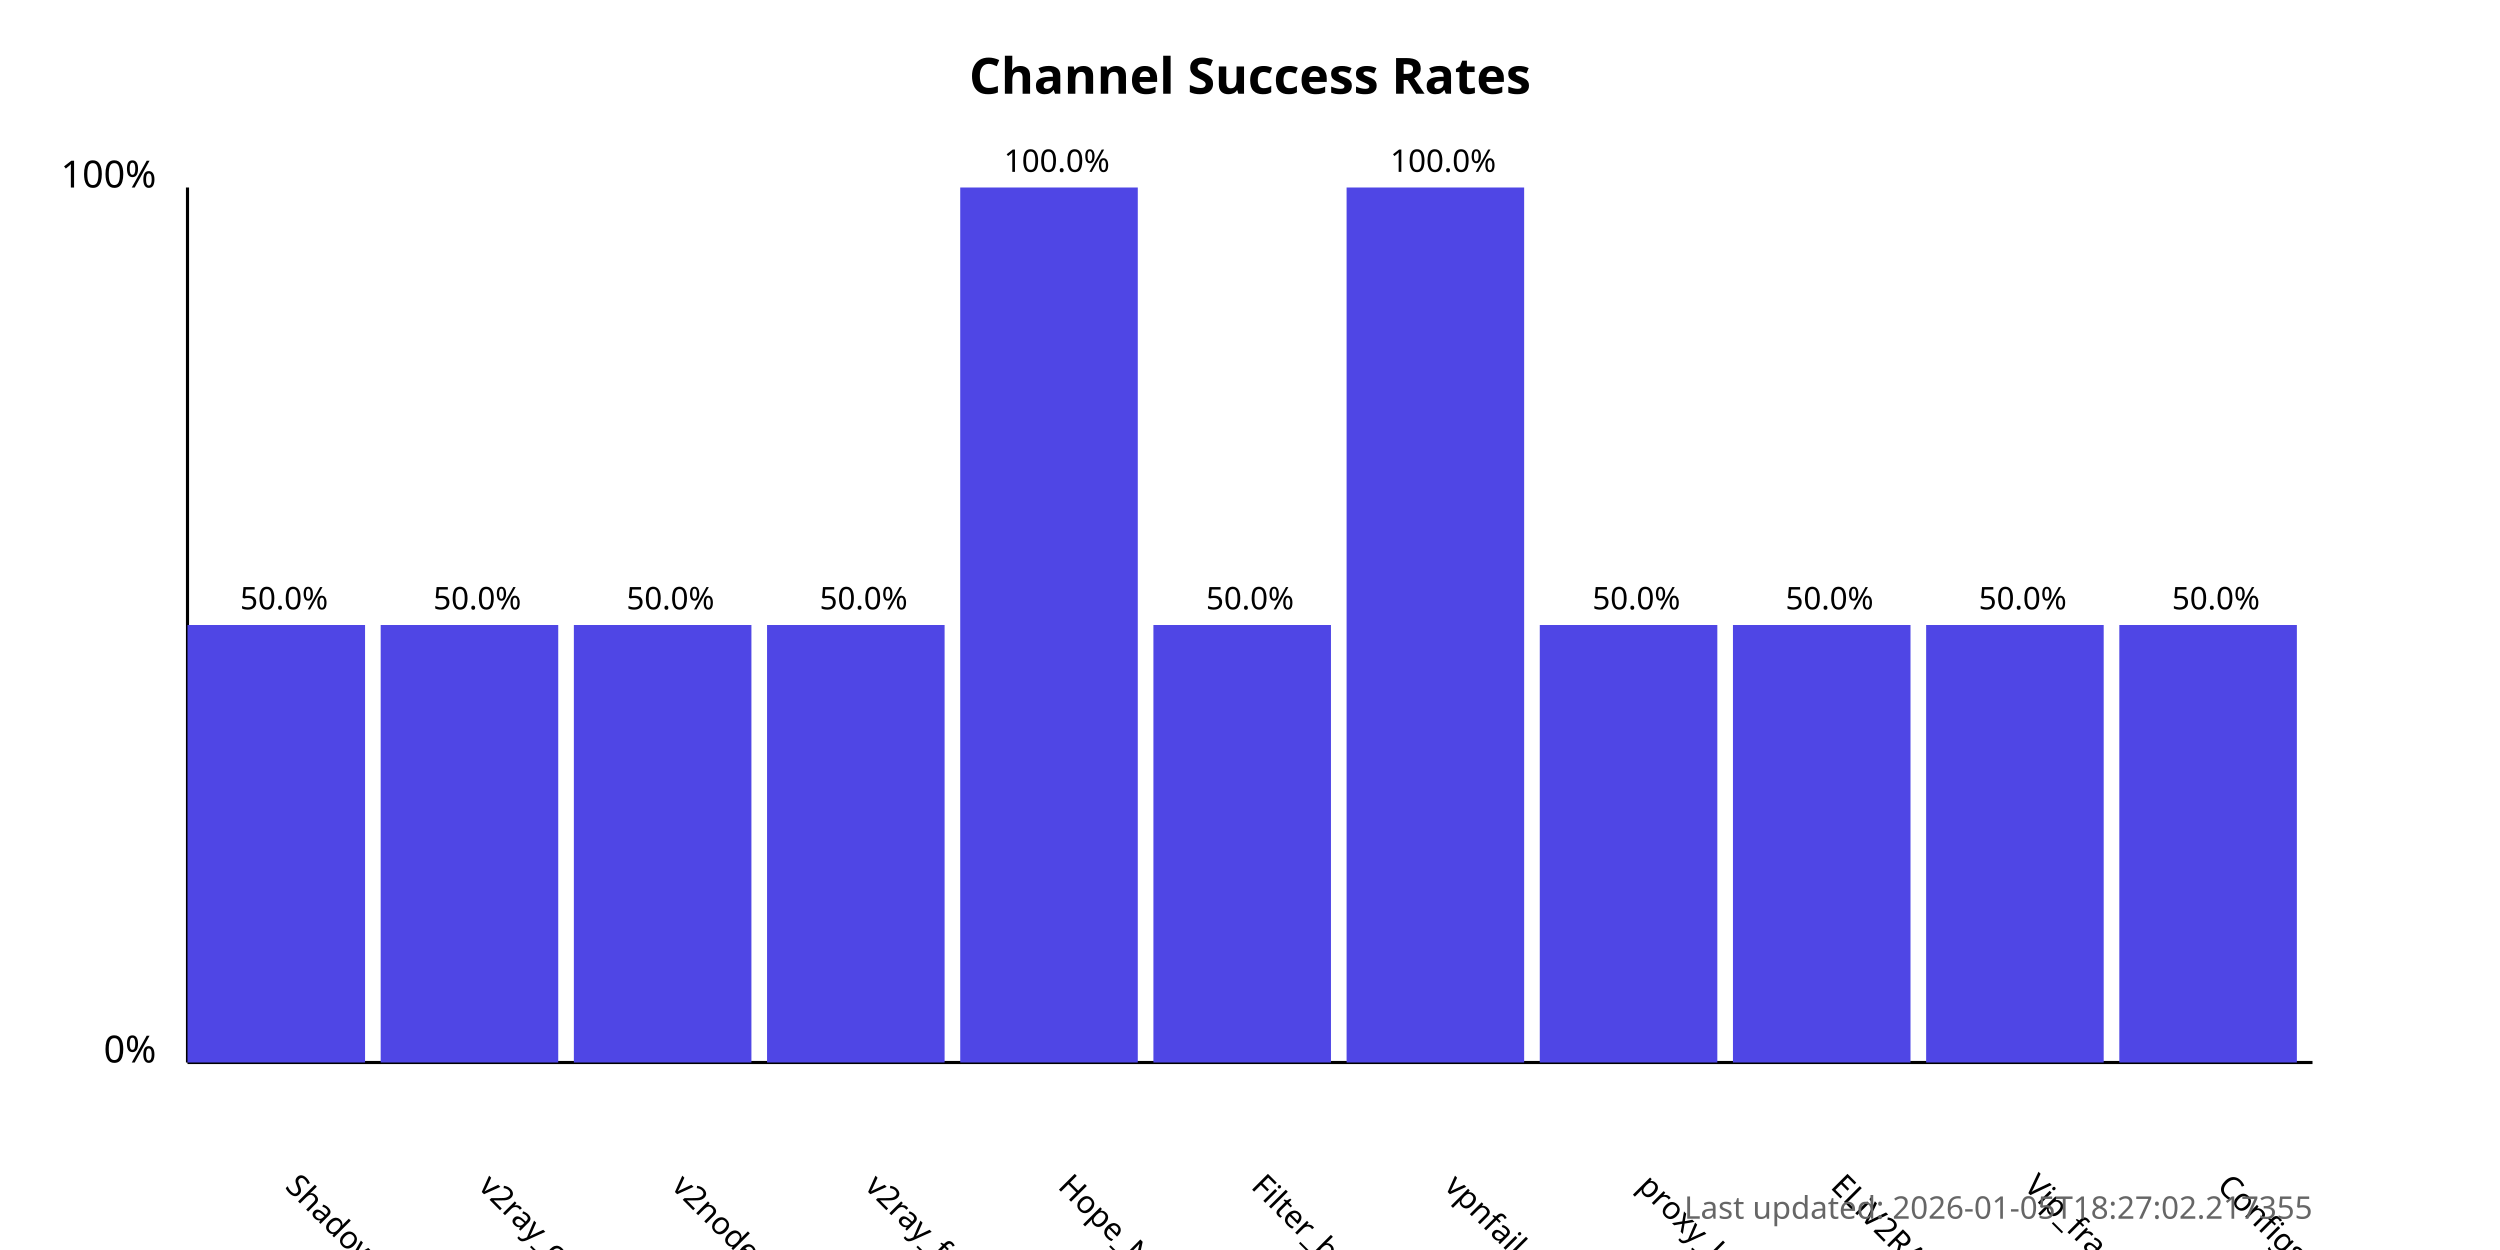
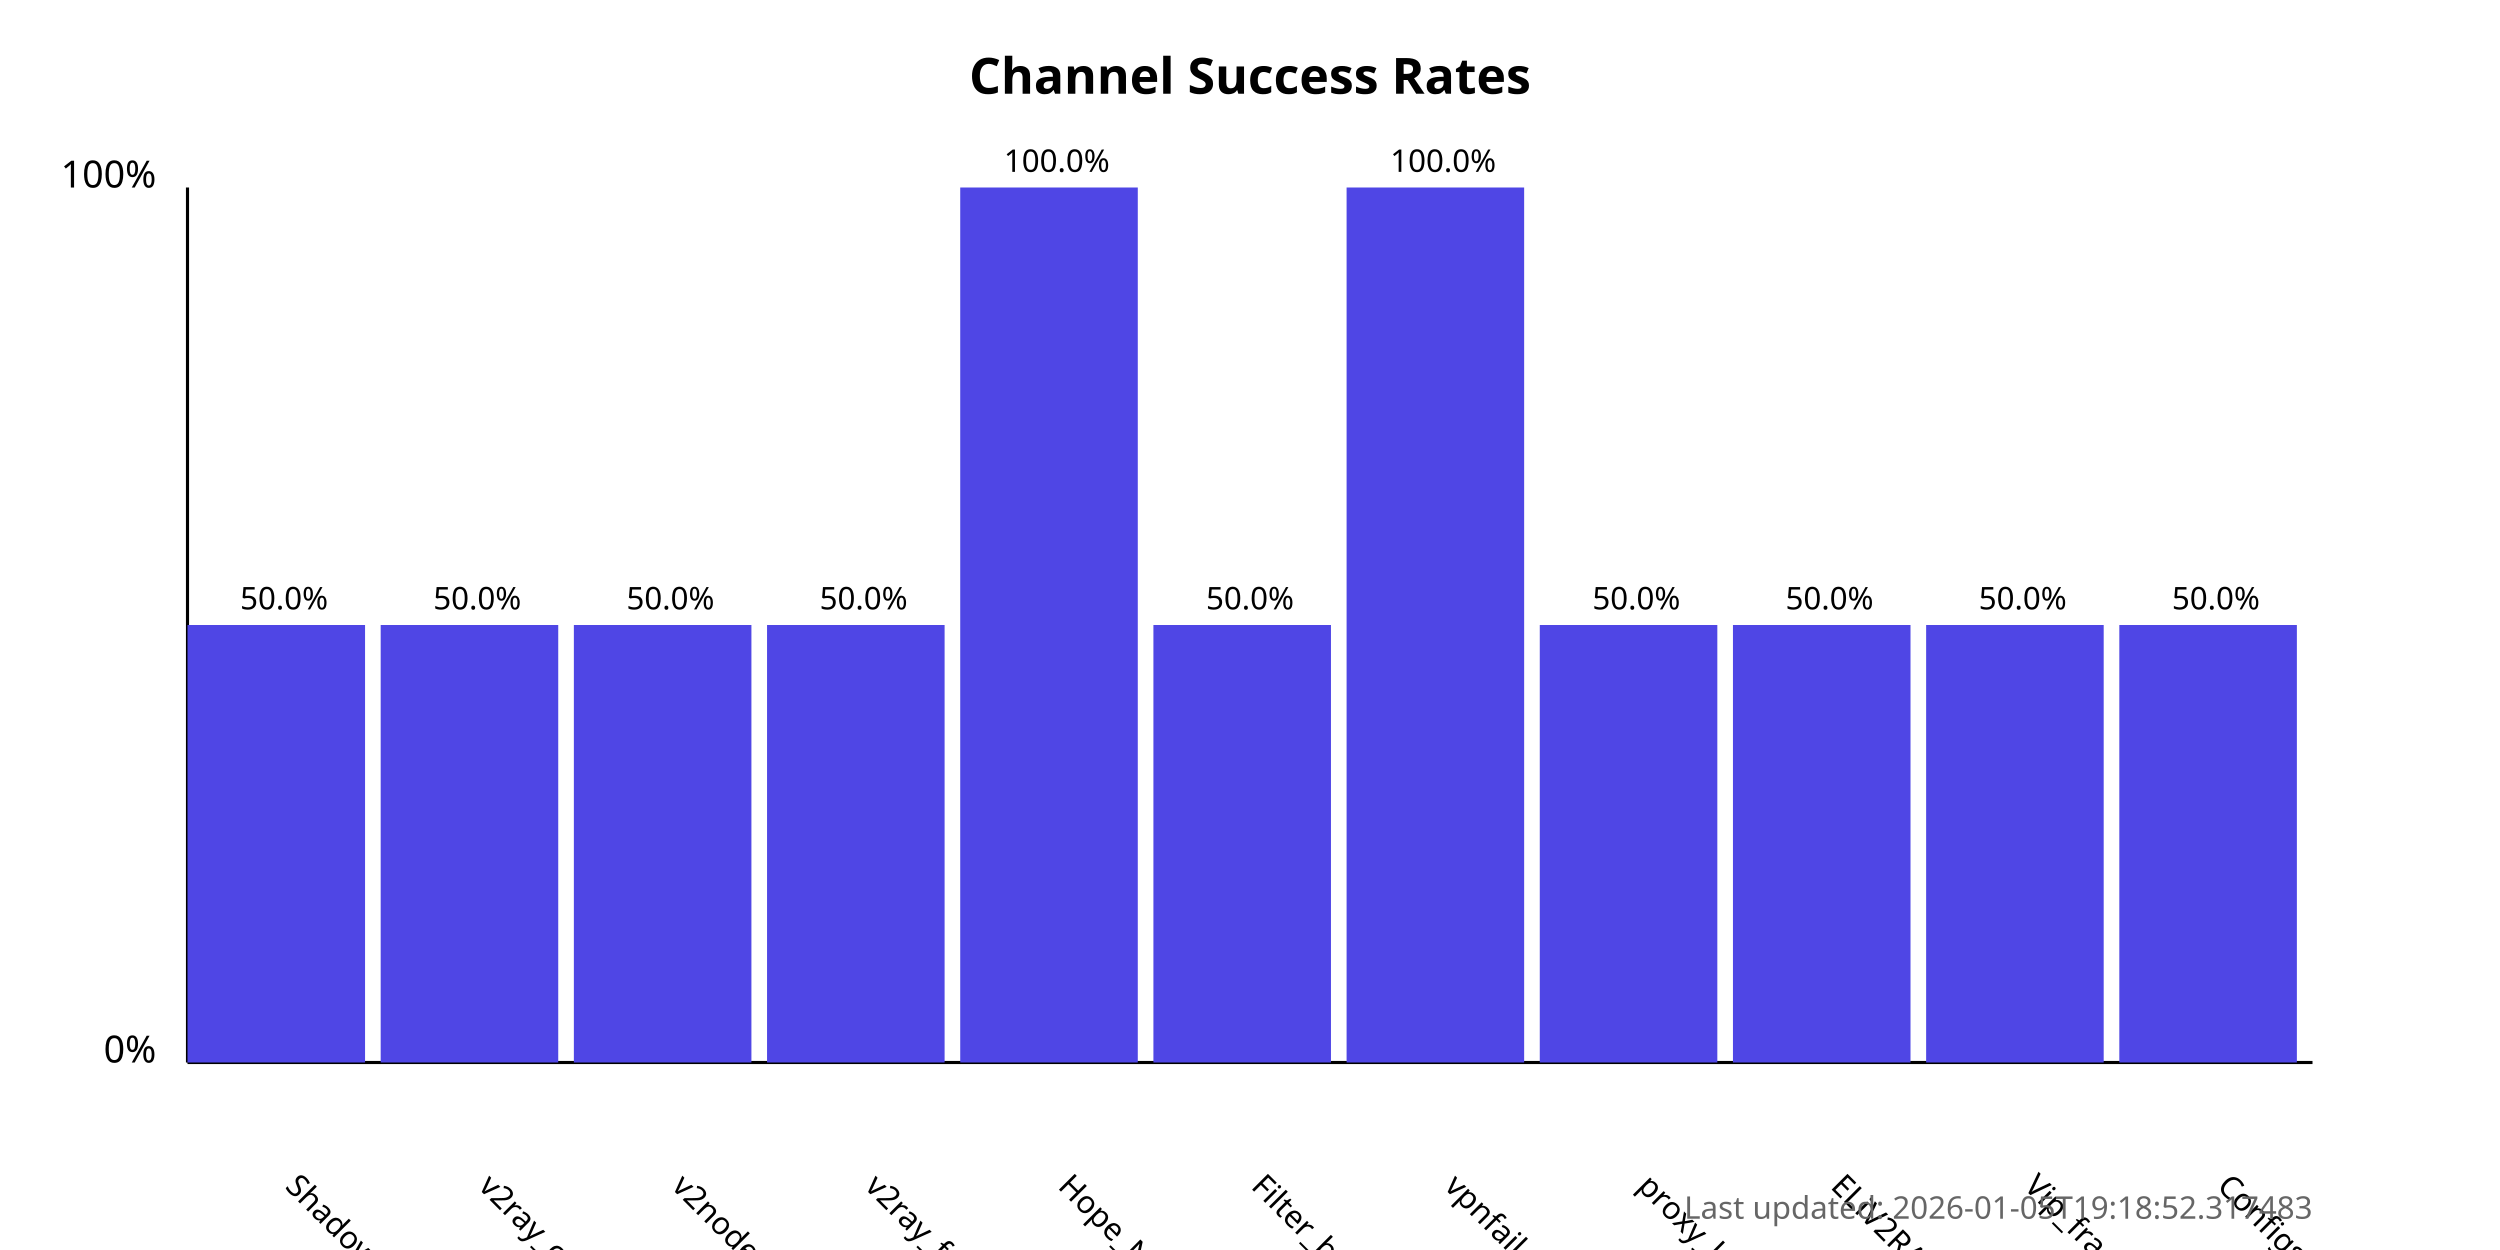
<svg xmlns="http://www.w3.org/2000/svg" width="800" height="400">
  <style>
            .chart-title { font: bold 16px sans-serif; }
            .axis-label { font: 12px sans-serif; }
            .tick-label { font: 10px sans-serif; }
            .bar { fill: #4f46e5; }
            .bar:hover { fill: #6366f1; }
            .timestamp { font: 10px sans-serif; fill: #666; }
        </style>
  <text x="400.0" y="30" text-anchor="middle" class="chart-title">
            Channel Success Rates
        </text>
  <line x1="60" y1="340" x2="60" y2="60" stroke="black" stroke-width="1" />
  <line x1="60" y1="340" x2="740" y2="340" stroke="black" stroke-width="1" />
  <text x="50" y="340" text-anchor="end" class="axis-label">0%</text>
  <text x="50" y="60" text-anchor="end" class="axis-label">100%</text>
  <g>
    <rect x="60" y="200.0" width="56.818" height="140.0" class="bar" />
    <text x="90.909" y="380" transform="rotate(45, 90.90909, 380)" text-anchor="start" class="tick-label">
                ShadowProxy66
            </text>
    <text x="90.909" y="195.0" text-anchor="middle" class="tick-label">
                50.0%
            </text>
  </g>
  <g>
    <rect x="121.818" y="200.0" width="56.818" height="140.0" class="bar" />
    <text x="152.727" y="380" transform="rotate(45, 152.7273, 380)" text-anchor="start" class="tick-label">
                v2ray_configs_pool
            </text>
    <text x="152.727" y="195.0" text-anchor="middle" class="tick-label">
                50.0%
            </text>
  </g>
  <g>
    <rect x="183.636" y="200.0" width="56.818" height="140.0" class="bar" />
    <text x="214.545" y="380" transform="rotate(45, 214.5455, 380)" text-anchor="start" class="tick-label">
                v2nodes
            </text>
    <text x="214.545" y="195.0" text-anchor="middle" class="tick-label">
                50.0%
            </text>
  </g>
  <g>
    <rect x="245.455" y="200.0" width="56.818" height="140.0" class="bar" />
    <text x="276.364" y="380" transform="rotate(45, 276.3636, 380)" text-anchor="start" class="tick-label">
                v2ray_free_conf
            </text>
    <text x="276.364" y="195.0" text-anchor="middle" class="tick-label">
                50.0%
            </text>
  </g>
  <g>
    <rect x="307.273" y="60.0" width="56.818" height="280.0" class="bar" />
    <text x="338.182" y="380" transform="rotate(45, 338.1818, 380)" text-anchor="start" class="tick-label">
                Hope_Net
            </text>
    <text x="338.182" y="55.0" text-anchor="middle" class="tick-label">
                100.0%
            </text>
  </g>
  <g>
    <rect x="369.091" y="200.0" width="56.818" height="140.0" class="bar" />
    <text x="400.0" y="380" transform="rotate(45, 400.0, 380)" text-anchor="start" class="tick-label">
                Filter_breaker
            </text>
    <text x="400.0" y="195.0" text-anchor="middle" class="tick-label">
                50.0%
            </text>
  </g>
  <g>
    <rect x="430.909" y="60.0" width="56.818" height="280.0" class="bar" />
    <text x="461.818" y="380" transform="rotate(45, 461.8182, 380)" text-anchor="start" class="tick-label">
                vpnfail_vless
            </text>
    <text x="461.818" y="55.0" text-anchor="middle" class="tick-label">
                100.0%
            </text>
  </g>
  <g>
    <rect x="492.727" y="200.0" width="56.818" height="140.0" class="bar" />
    <text x="523.636" y="380" transform="rotate(45, 523.6364, 380)" text-anchor="start" class="tick-label">
                proxy_kafee
            </text>
    <text x="523.636" y="195.0" text-anchor="middle" class="tick-label">
                50.0%
            </text>
  </g>
  <g>
    <rect x="554.545" y="200.0" width="56.818" height="140.0" class="bar" />
    <text x="585.455" y="380" transform="rotate(45, 585.4545, 380)" text-anchor="start" class="tick-label">
                ELiV2RAY
            </text>
    <text x="585.455" y="195.0" text-anchor="middle" class="tick-label">
                50.0%
            </text>
  </g>
  <g>
    <rect x="616.364" y="200.0" width="56.818" height="140.0" class="bar" />
    <text x="647.273" y="380" transform="rotate(45, 647.2727, 380)" text-anchor="start" class="tick-label">
                Vip_fragment_v2ray
            </text>
    <text x="647.273" y="195.0" text-anchor="middle" class="tick-label">
                50.0%
            </text>
  </g>
  <g>
    <rect x="678.182" y="200.0" width="56.818" height="140.0" class="bar" />
    <text x="709.091" y="380" transform="rotate(45, 709.0909, 380)" text-anchor="start" class="tick-label">
                ConfigsHubPlus
            </text>
    <text x="709.091" y="195.0" text-anchor="middle" class="tick-label">
                50.0%
            </text>
  </g>
  <text x="740" y="390" text-anchor="end" class="timestamp">
-             Last updated: 2026-01-05T18:27:02.217355
+             Last updated: 2026-01-05T19:18:52.317483
        </text>
</svg>
